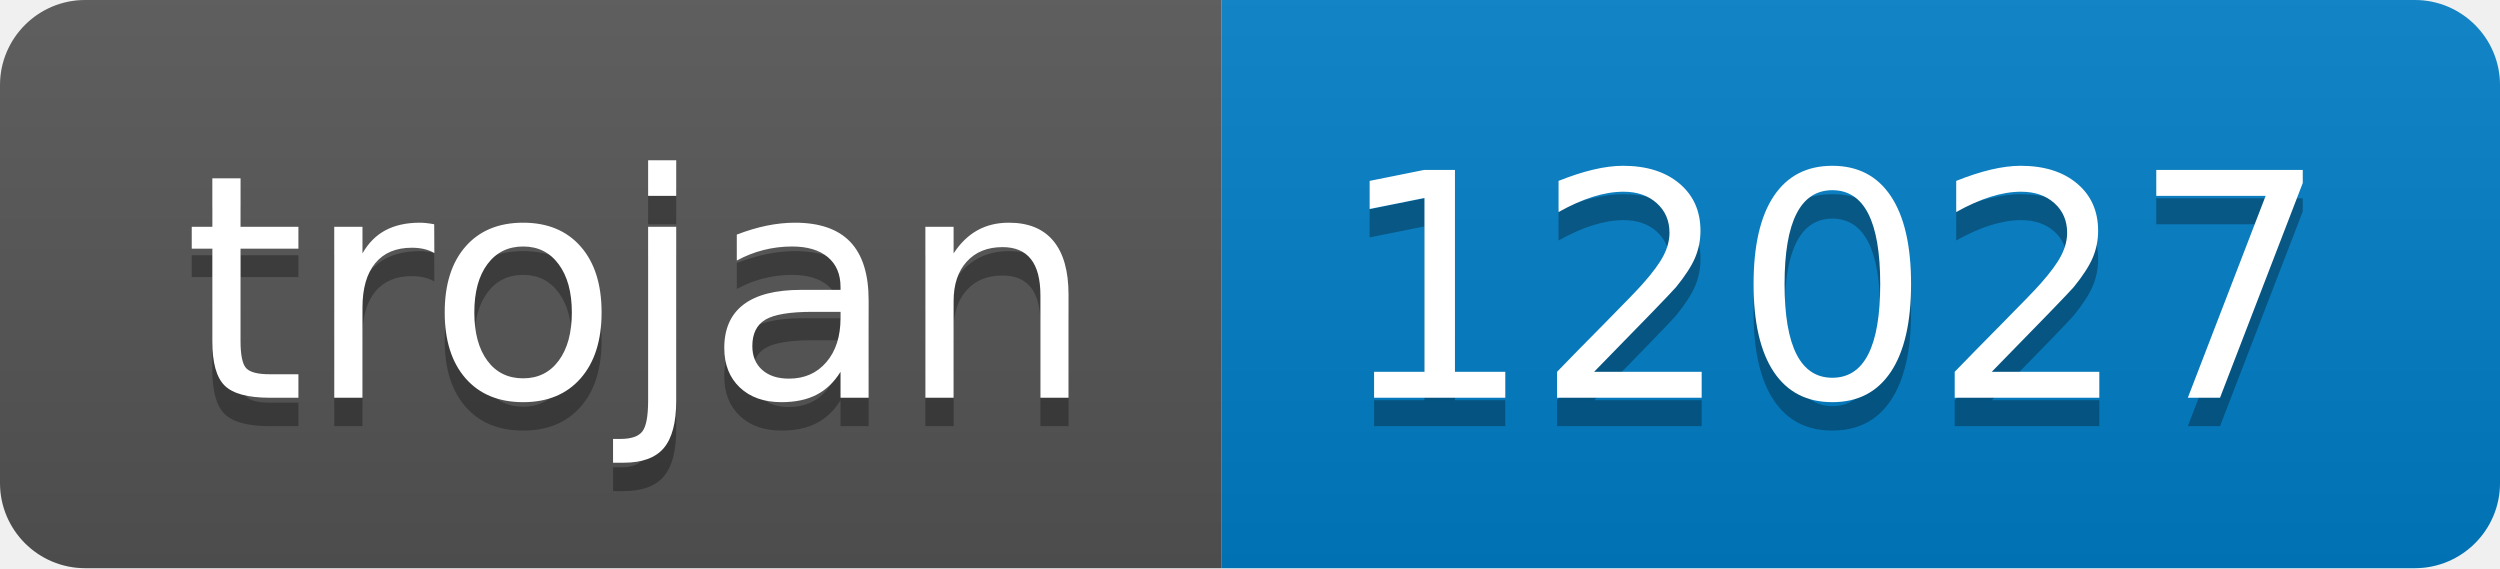
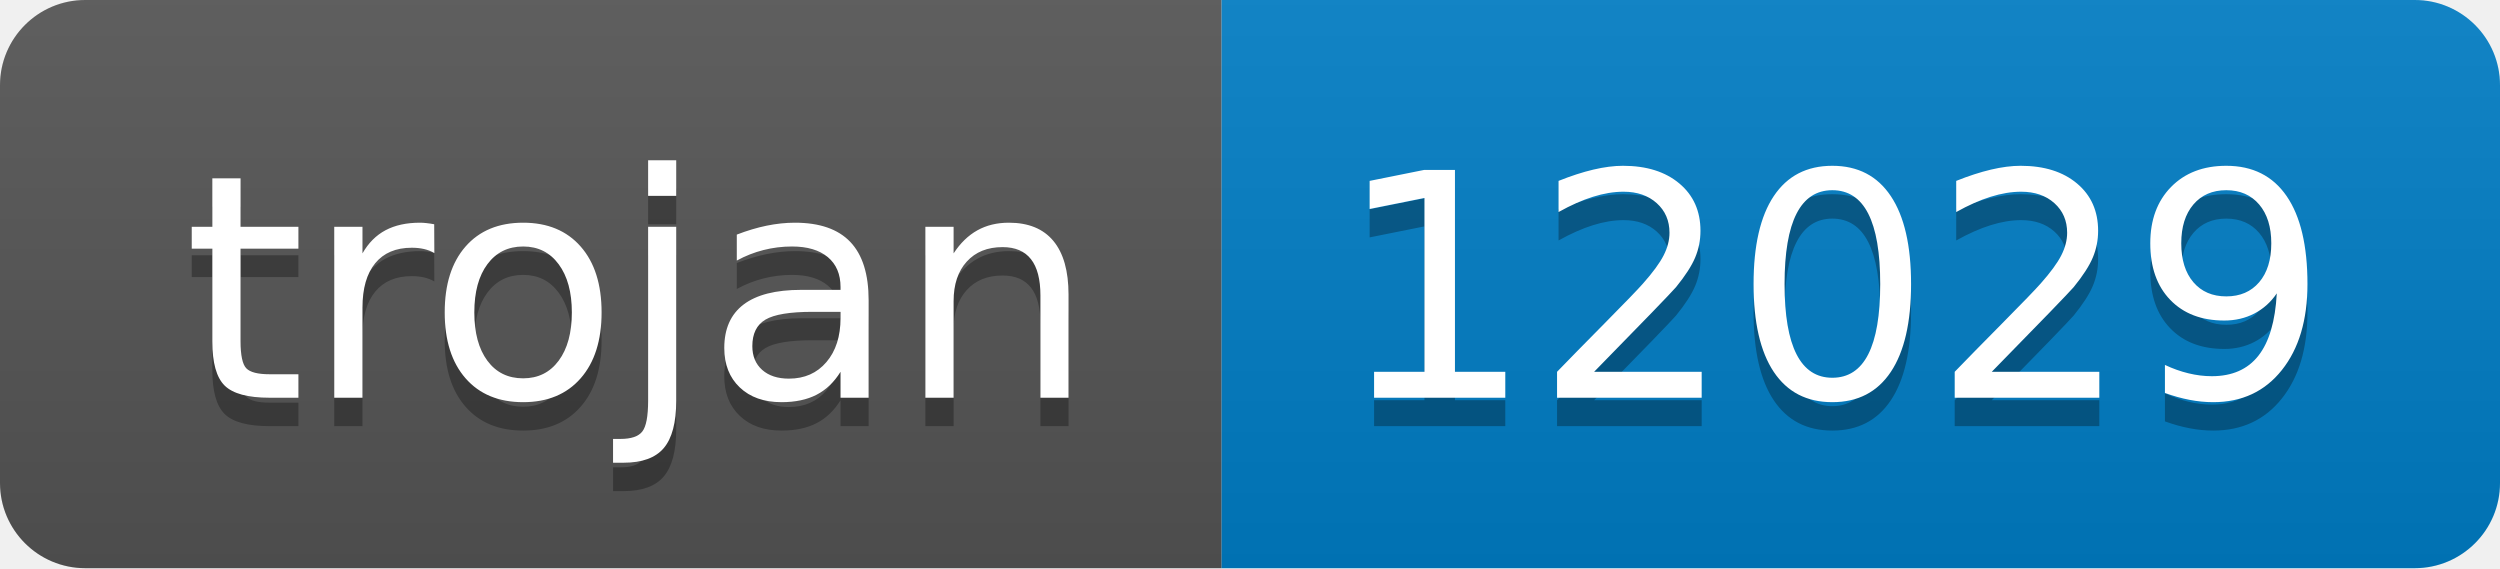
- <svg xmlns="http://www.w3.org/2000/svg" width="88" height="20" role="img" aria-label="trojan: 12027">
+ <svg xmlns="http://www.w3.org/2000/svg" width="88" height="20" role="img" aria-label="trojan: 12029">
  <linearGradient id="s" x2="0" y2="100%">
    <stop offset="0" stop-color="#bbb" stop-opacity=".1" />
    <stop offset="1" stop-opacity=".1" />
  </linearGradient>
  <clipPath id="r">
    <rect width="88" height="20" rx="3" fill="#fff" />
  </clipPath>
  <g clip-path="url(#r)">
    <rect width="43" height="20" fill="#555" />
    <rect x="43" width="45" height="20" fill="#007ec6" />
    <rect width="88" height="20" fill="url(#s)" />
  </g>
  <g fill="#fff" text-anchor="middle" font-family="Verdana,Geneva,DejaVu Sans,sans-serif" text-rendering="geometricPrecision" font-size="110">
    <text aria-hidden="true" x="225" y="150" fill="#010101" fill-opacity=".3" transform="scale(.1)" textLength="330">trojan</text>
    <text x="225" y="140" transform="scale(.1)" fill="#fff" textLength="330">trojan</text>
-     <text aria-hidden="true" x="645" y="150" fill="#010101" fill-opacity=".3" transform="scale(.1)" textLength="350">12027</text>
-     <text x="645" y="140" transform="scale(.1)" fill="#fff" textLength="350">12027</text>
+     <text aria-hidden="true" x="645" y="150" fill="#010101" fill-opacity=".3" transform="scale(.1)" textLength="350">12029</text>
+     <text x="645" y="140" transform="scale(.1)" fill="#fff" textLength="350">12029</text>
  </g>
</svg>
